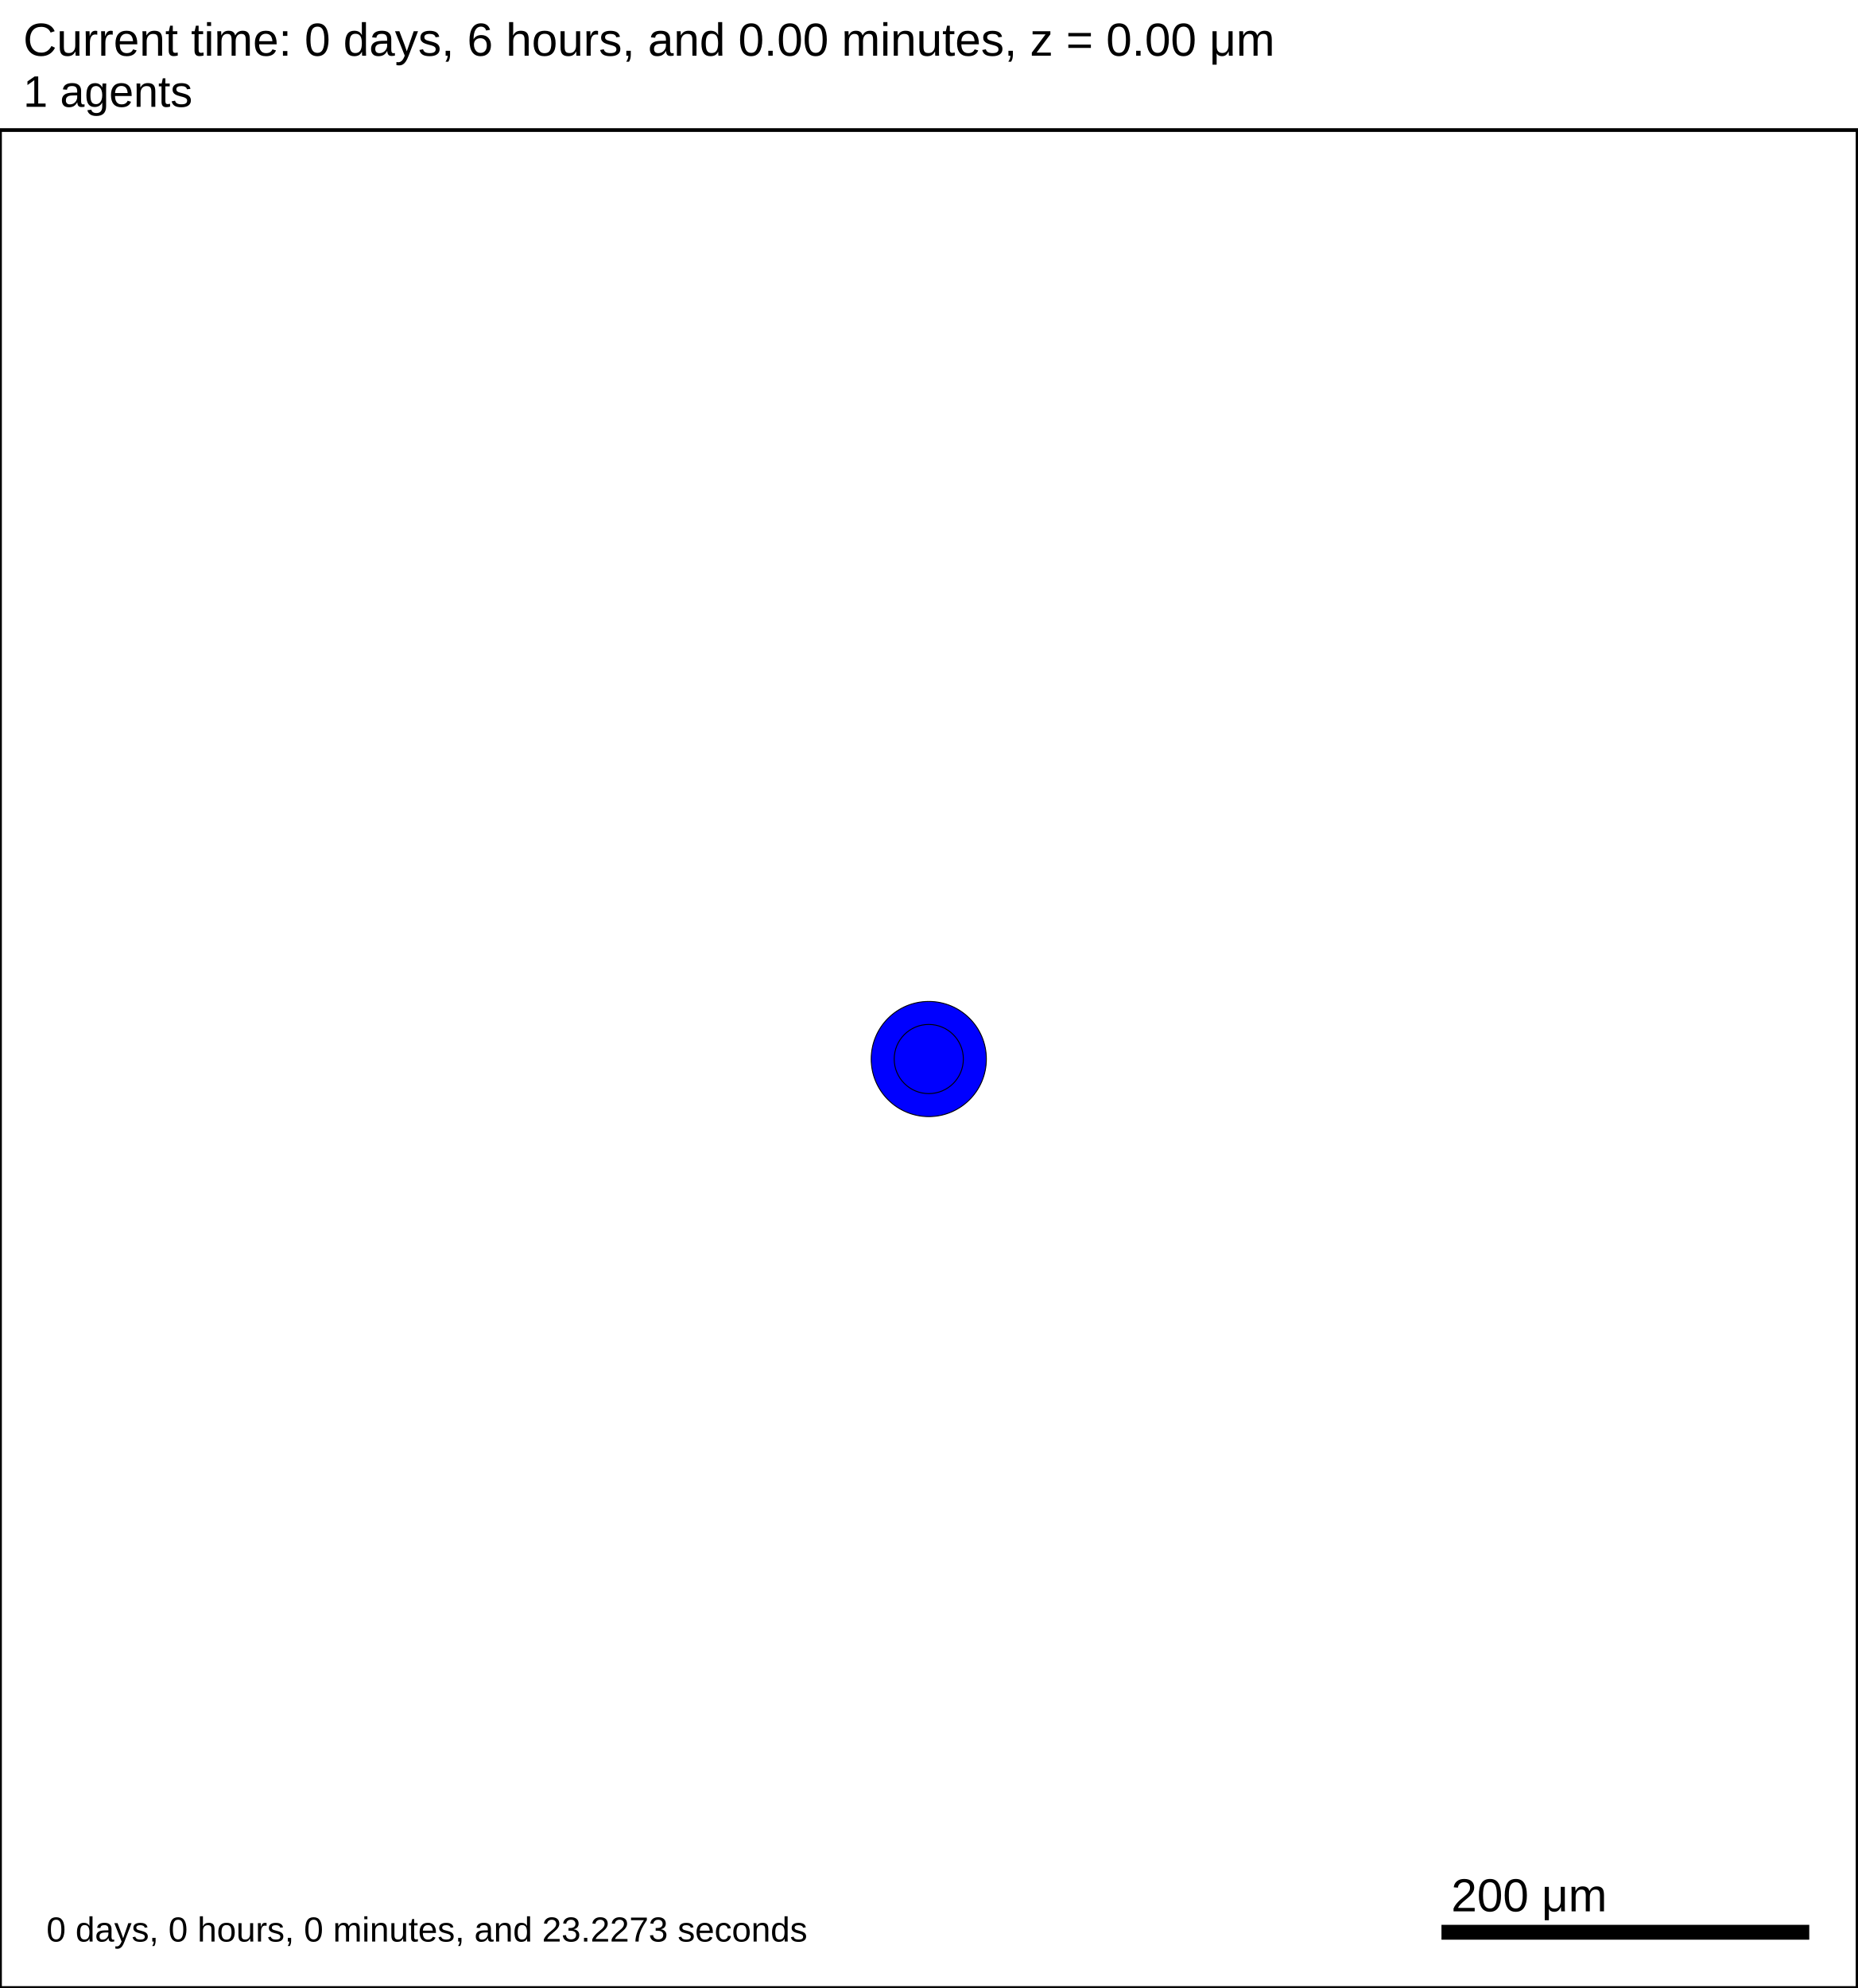
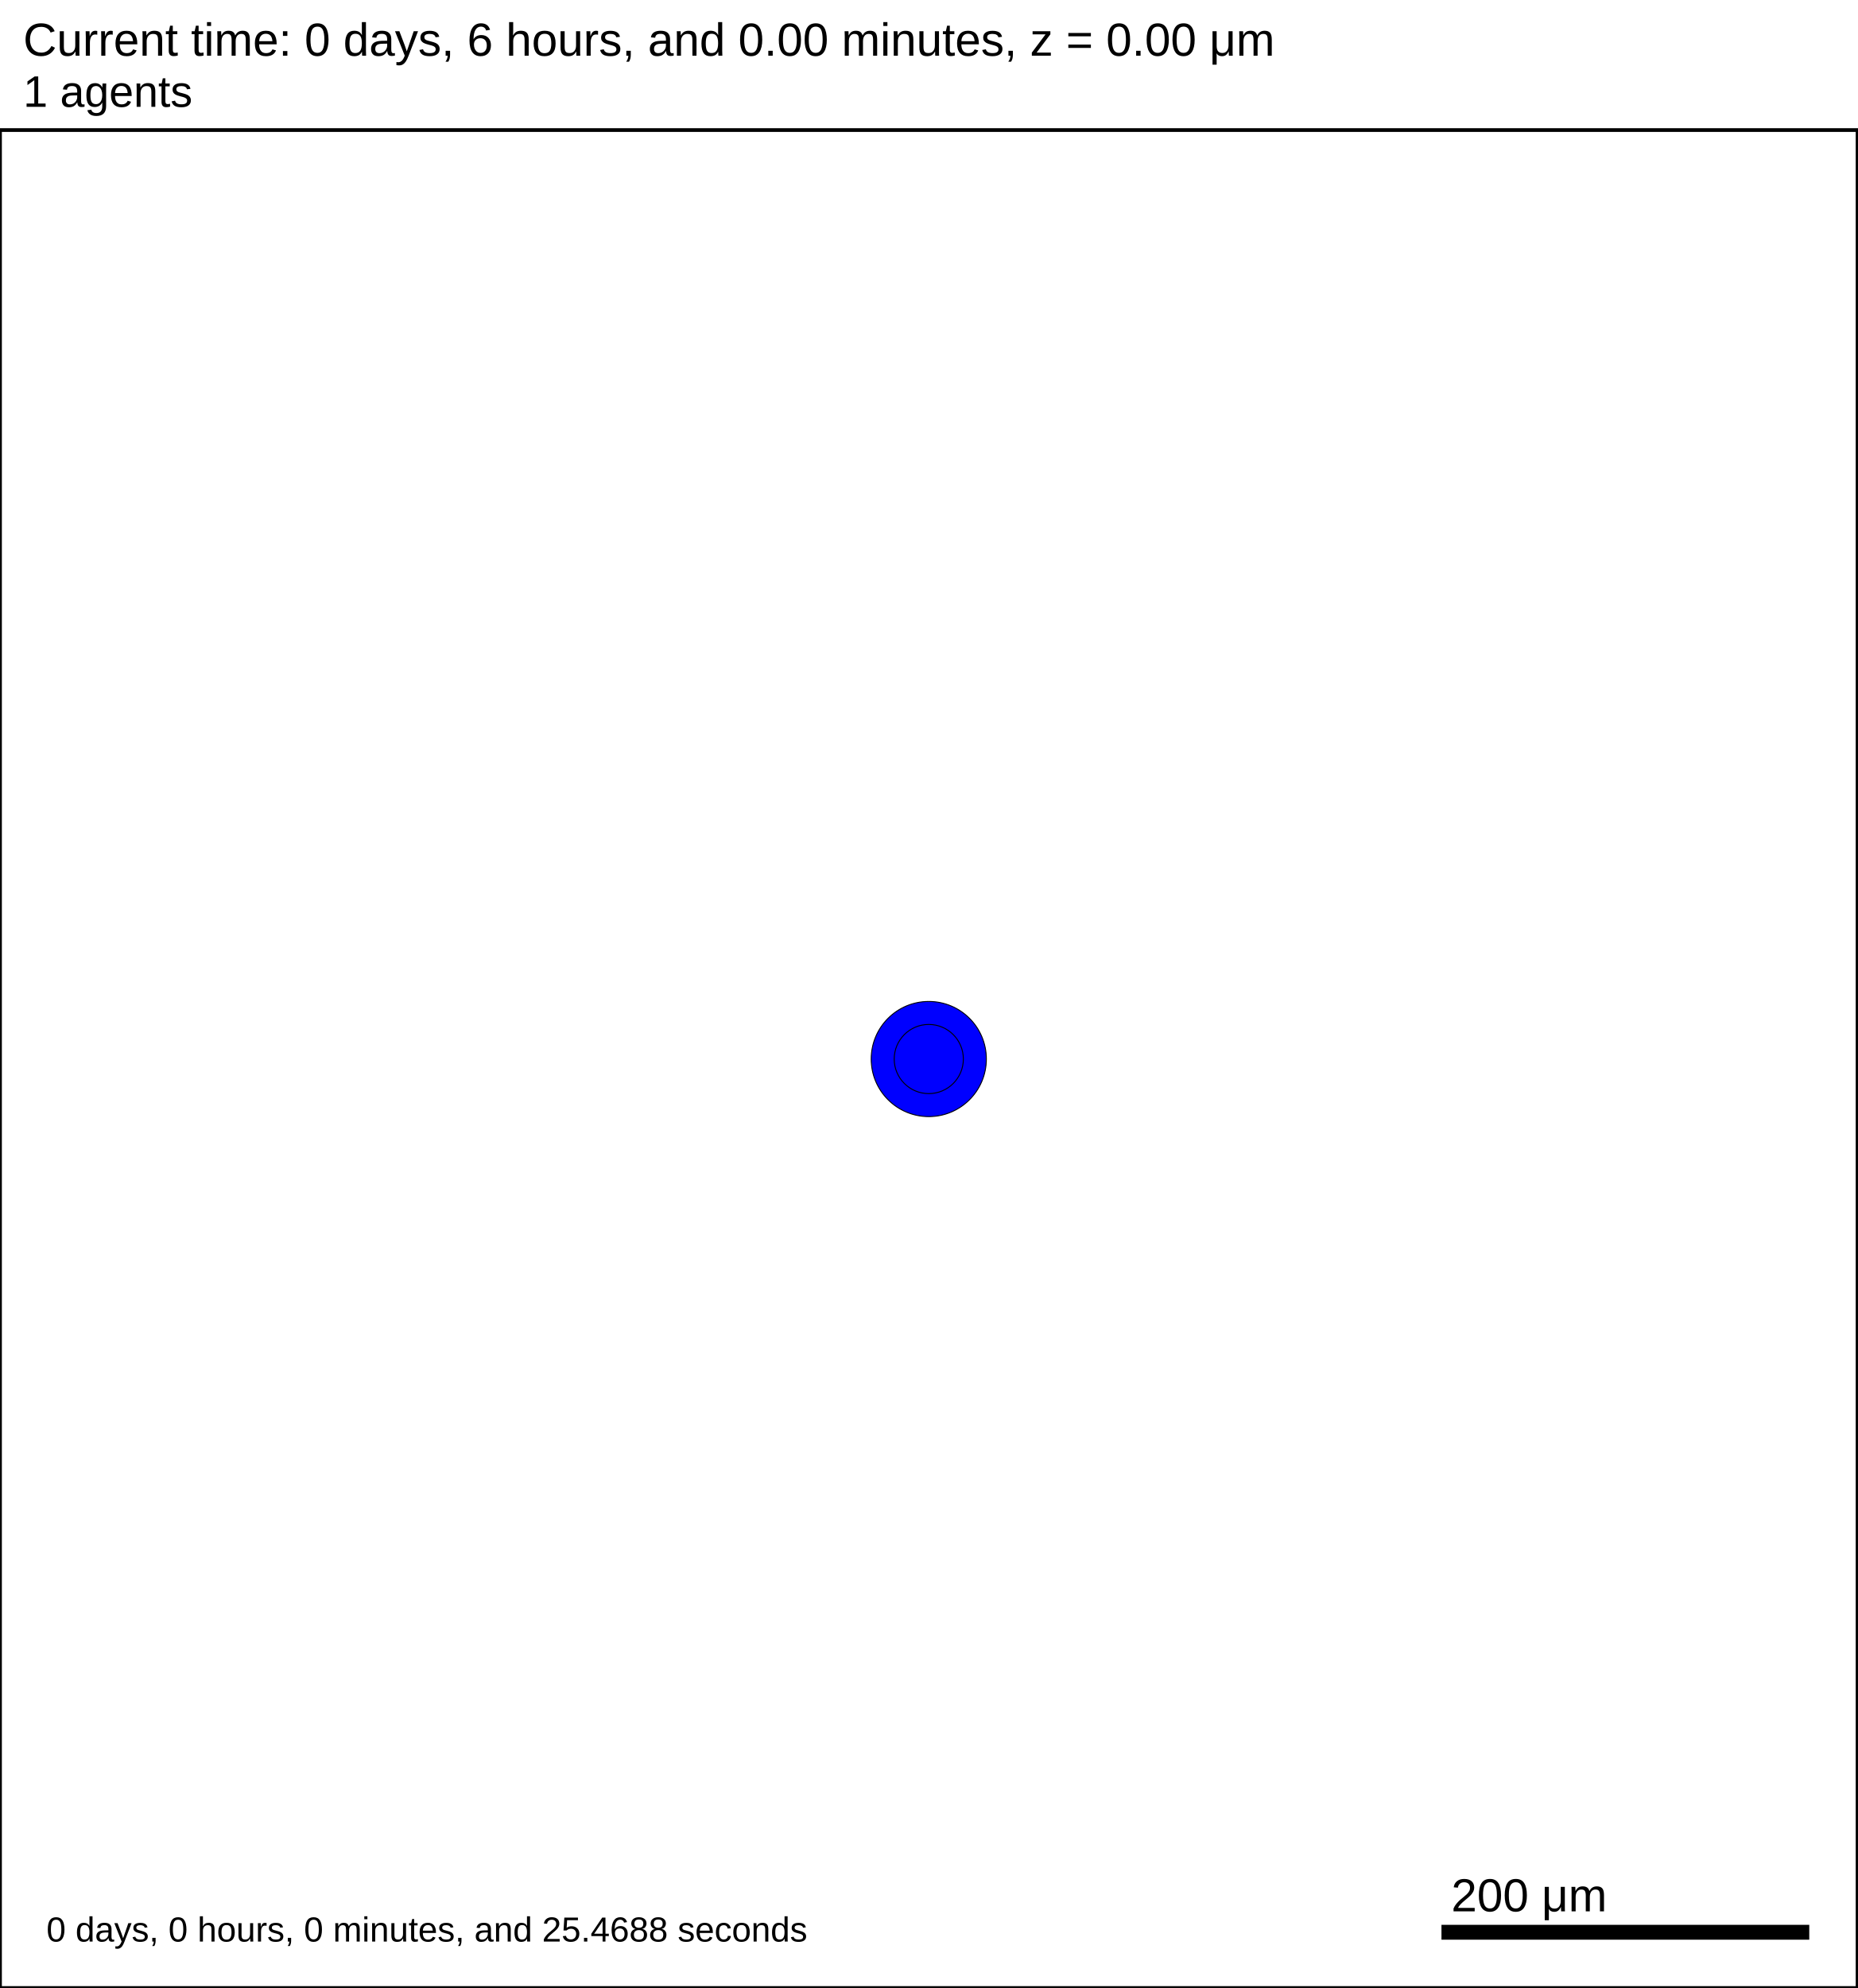
<svg xmlns="http://www.w3.org/2000/svg" version="1.1" width="1000" height="1070" id="svg2">
  <rect x="0" y="0" width="1000" height="1070" stroke-width="2" stroke="white" fill="white" />
  <text x="12.5" y="30" font-family="Arial" font-size="25" fill="black">
   Current time: 0 days, 6 hours, and 0.00 minutes, z = 0.00 μm
  </text>
  <text x="12.5" y="57.5" font-family="Arial" font-size="23.75" fill="black">
   1 agents
  </text>
  <g id="tissue" transform="translate(0,1070) scale(1,-1)">
    <g id="ECM">
  </g>
    <g id="cells">
      <g id="cell0">
        <circle cx="500" cy="500" r="30.993" stroke-width="0.5" stroke="rgb(0,0,0)" fill="blue" />
        <circle cx="500" cy="500" r="18.61" stroke-width="0.5" stroke="rgb(0,0,0)" fill="blue" />
      </g>
    </g>
  </g>
  <rect x="775" y="1035" width="200" height="10" stroke-width="2" stroke="rgb(255,255,255)" fill="rgb(0,0,0)" />
  <text x="781.25" y="1028.75" font-family="Arial" font-size="25" fill="black">
   200 μm
  </text>
  <text x="25" y="1045" font-family="Arial" font-size="18.75" fill="black">
-    0 days, 0 hours, 0 minutes, and 23.2273 seconds
+    0 days, 0 hours, 0 minutes, and 25.4688 seconds
  </text>
  <rect x="0" y="70" width="1000" height="1000" stroke-width="2" stroke="rgb(0,0,0)" fill="none" />
</svg>
